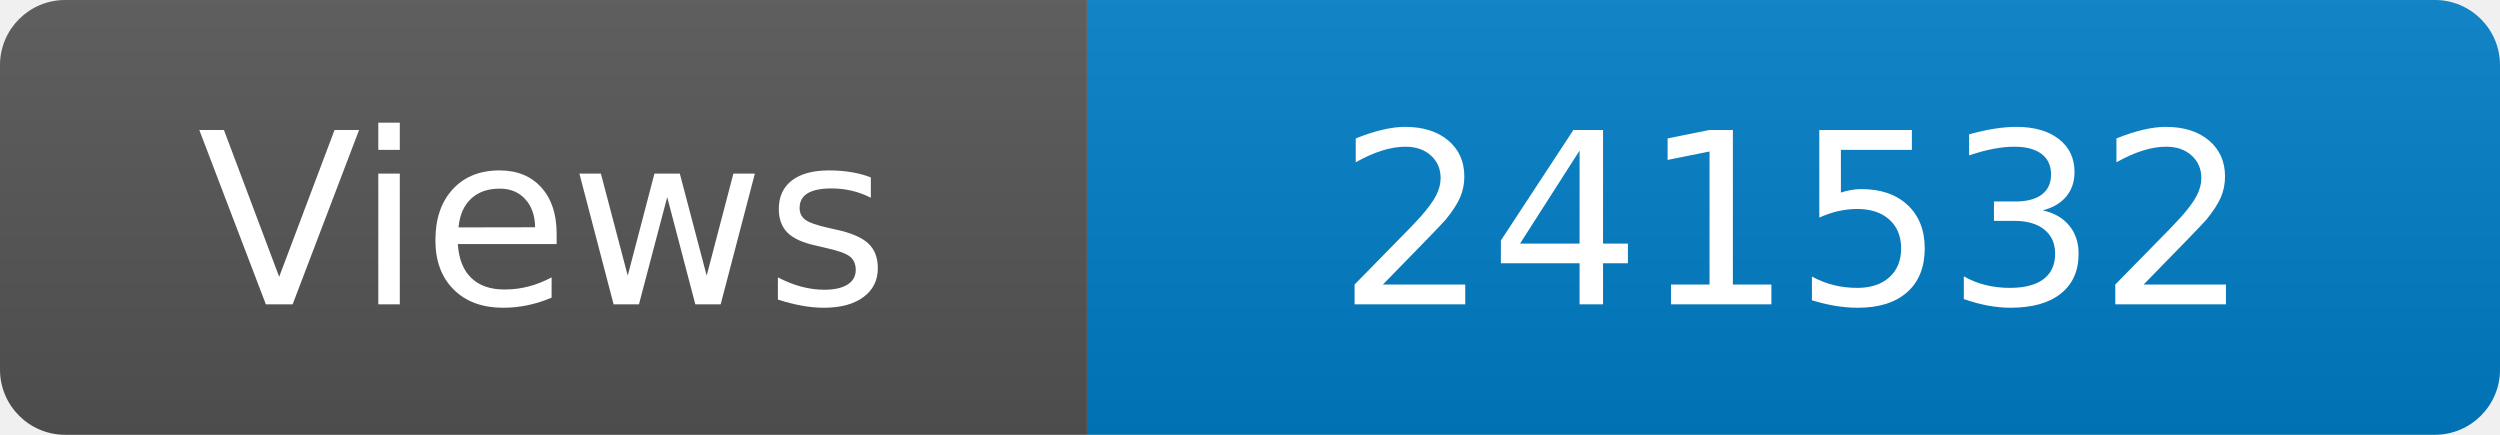
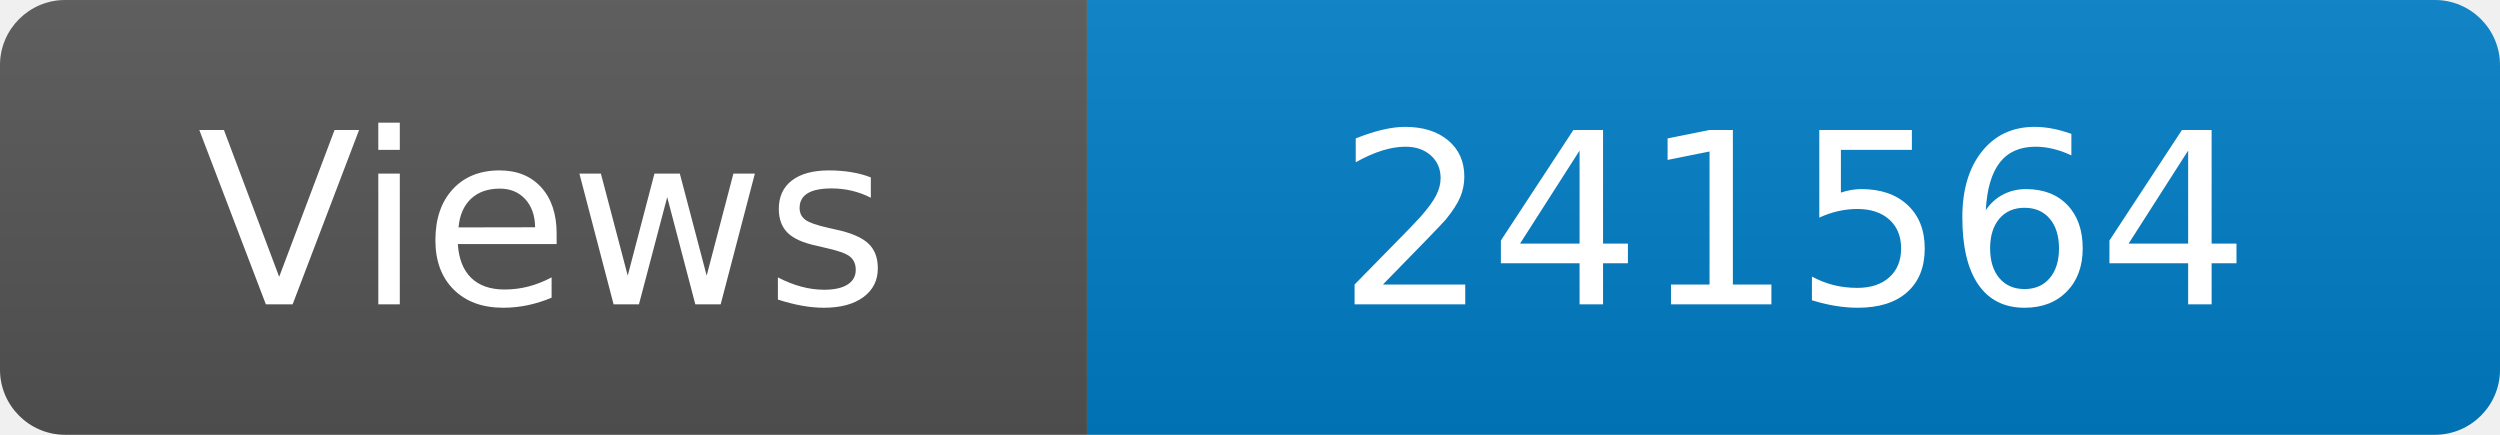
<svg xmlns="http://www.w3.org/2000/svg" width="115" height="20" role="img" aria-label="Maintained?: yes">
  <linearGradient id="s" x2="0" y2="100%">
    <stop offset="0" stop-color="#bbb" stop-opacity=".1" />
    <stop offset="1" stop-opacity=".1" />
  </linearGradient>
  <clipPath id="r">
    <rect width="115" height="20" rx="3" fill="#fff" />
  </clipPath>
  <g clip-path="url(#r)">
    <rect width="50" height="20" fill="#555" />
    <rect x="50" width="160" height="20" fill="#007ec6" />
    <rect width="115" height="20" fill="url(#s)" />
  </g>
  <g fill="#fff" text-anchor="middle" font-family="Verdana,Geneva,DejaVu Sans,sans-serif" font-size="110">
    <text x="250" y="140" transform="scale(.1)" fill="#fff">Views</text>
-     <text x="825" y="140" transform="scale(.1)" fill="#fff">241532</text>
+     <text x="825" y="140" transform="scale(.1)" fill="#fff">241564</text>
  </g>
</svg>
